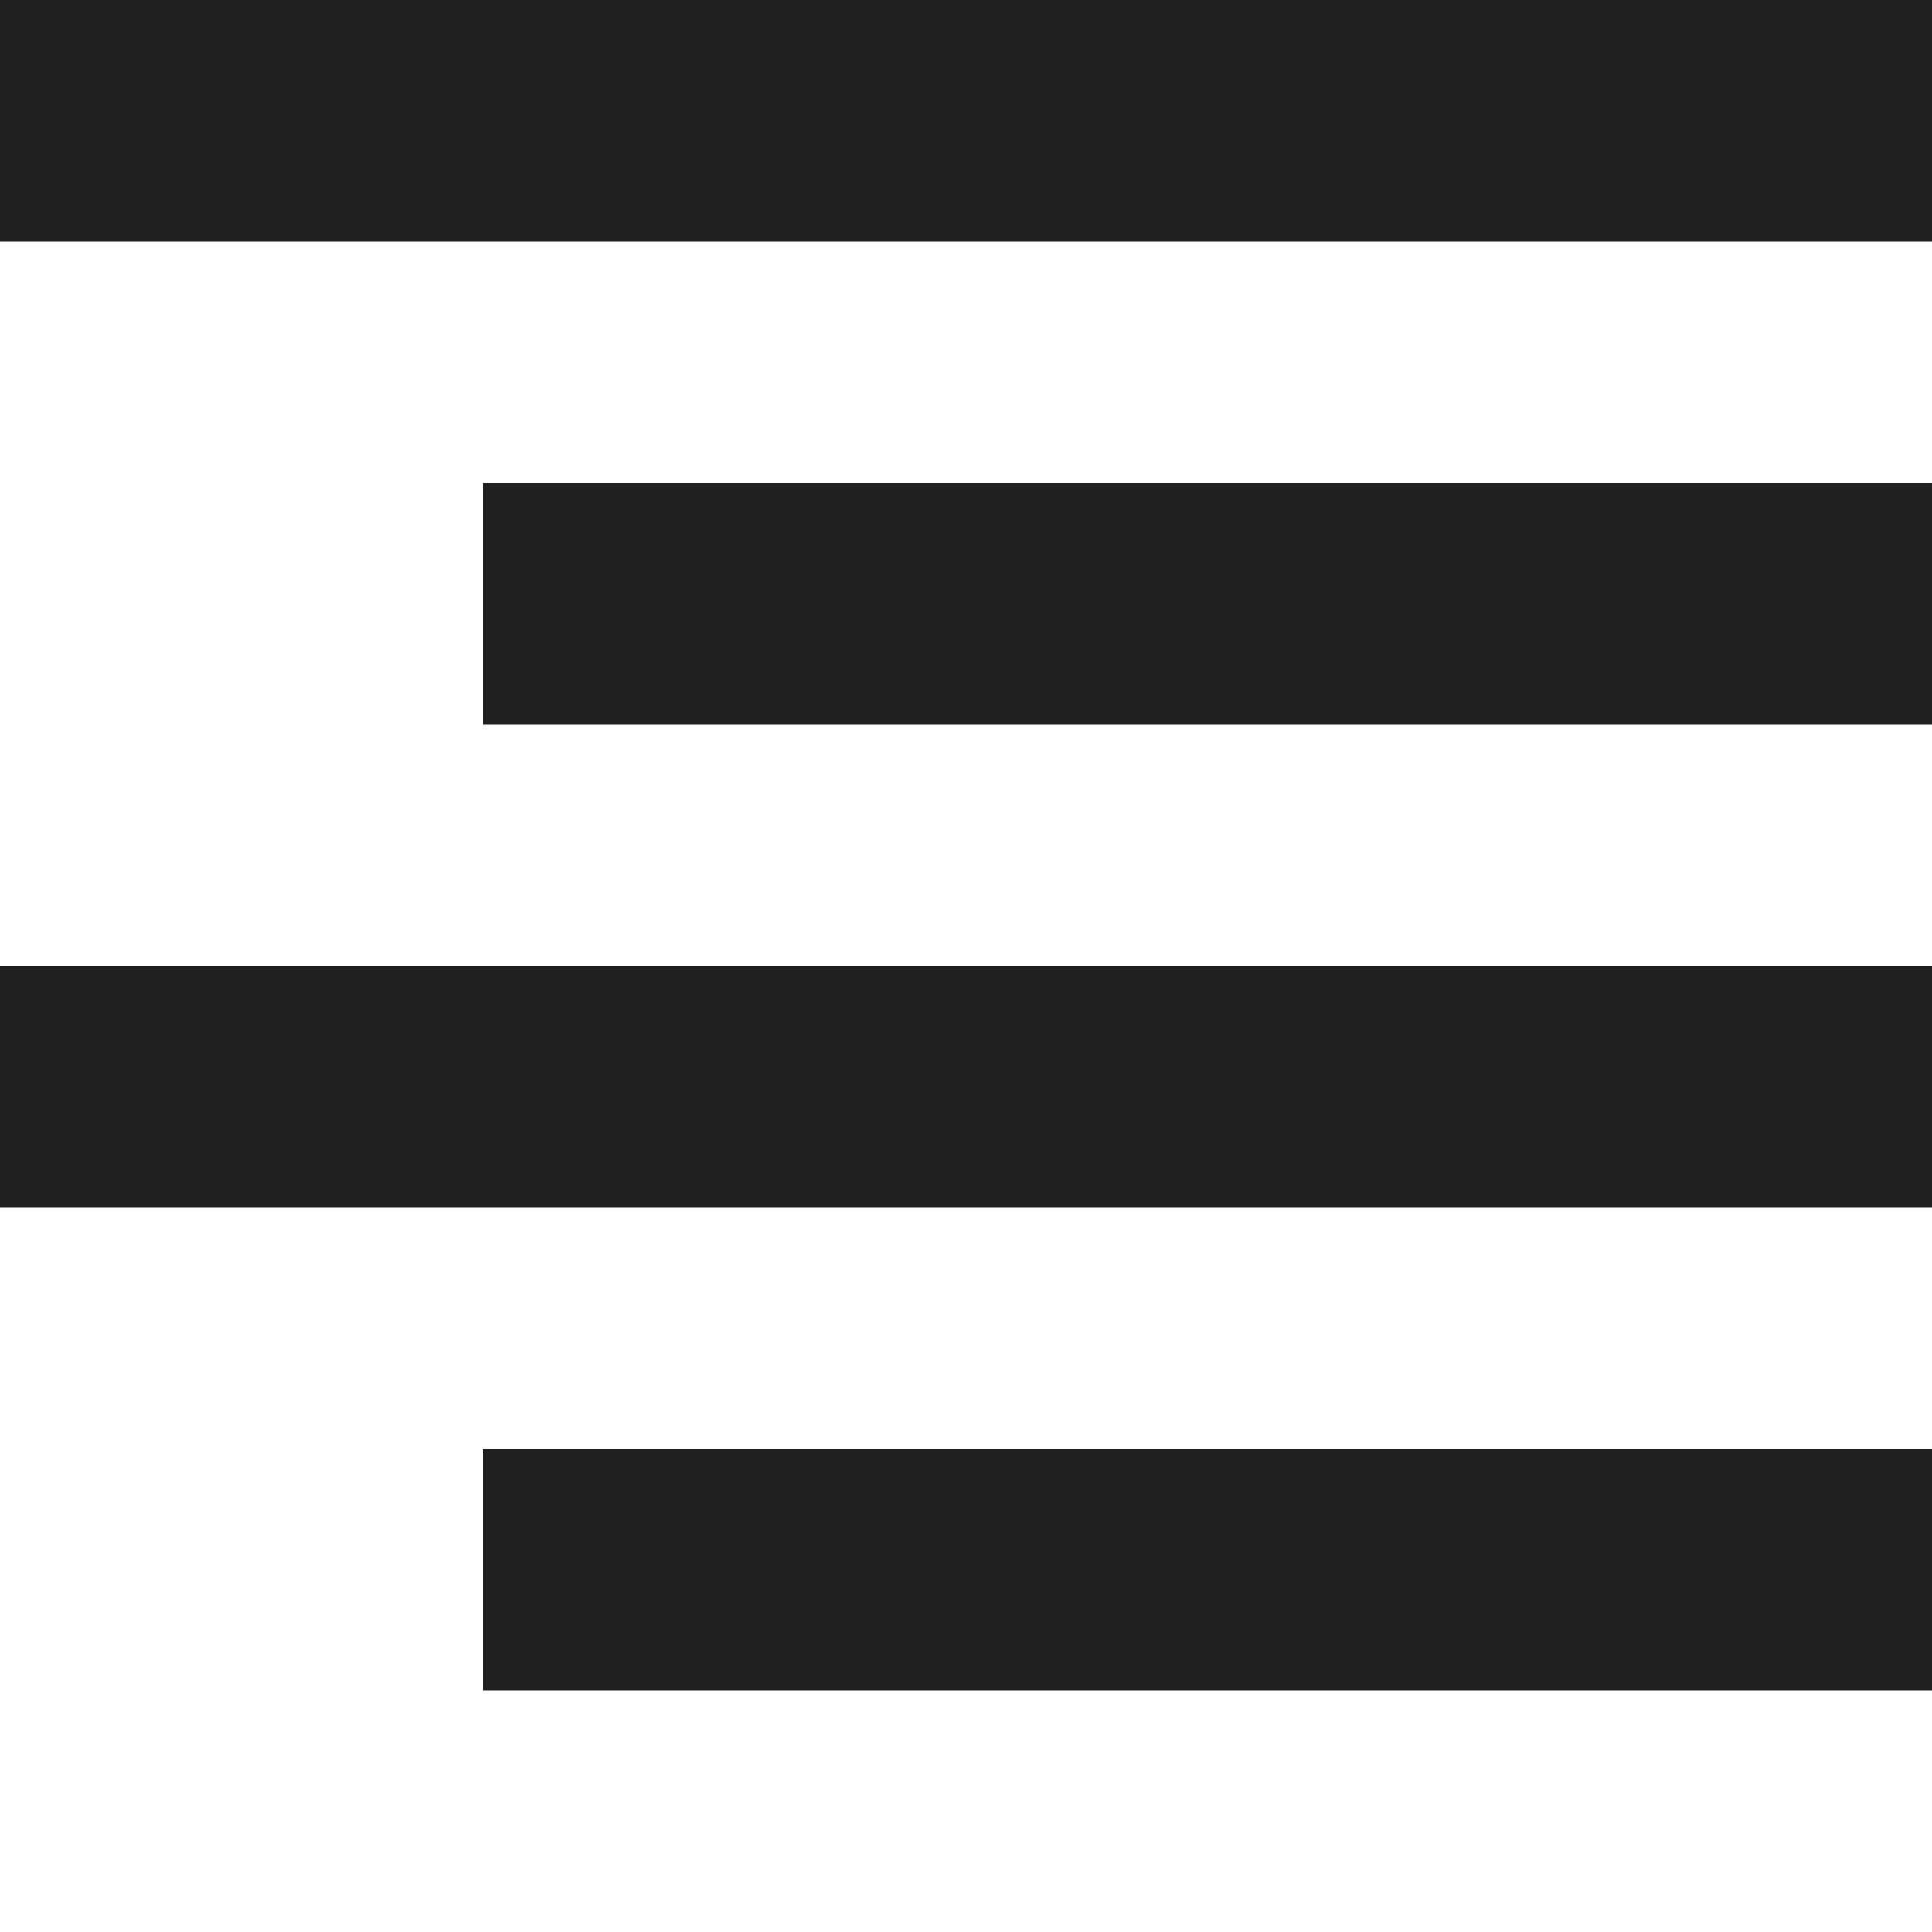
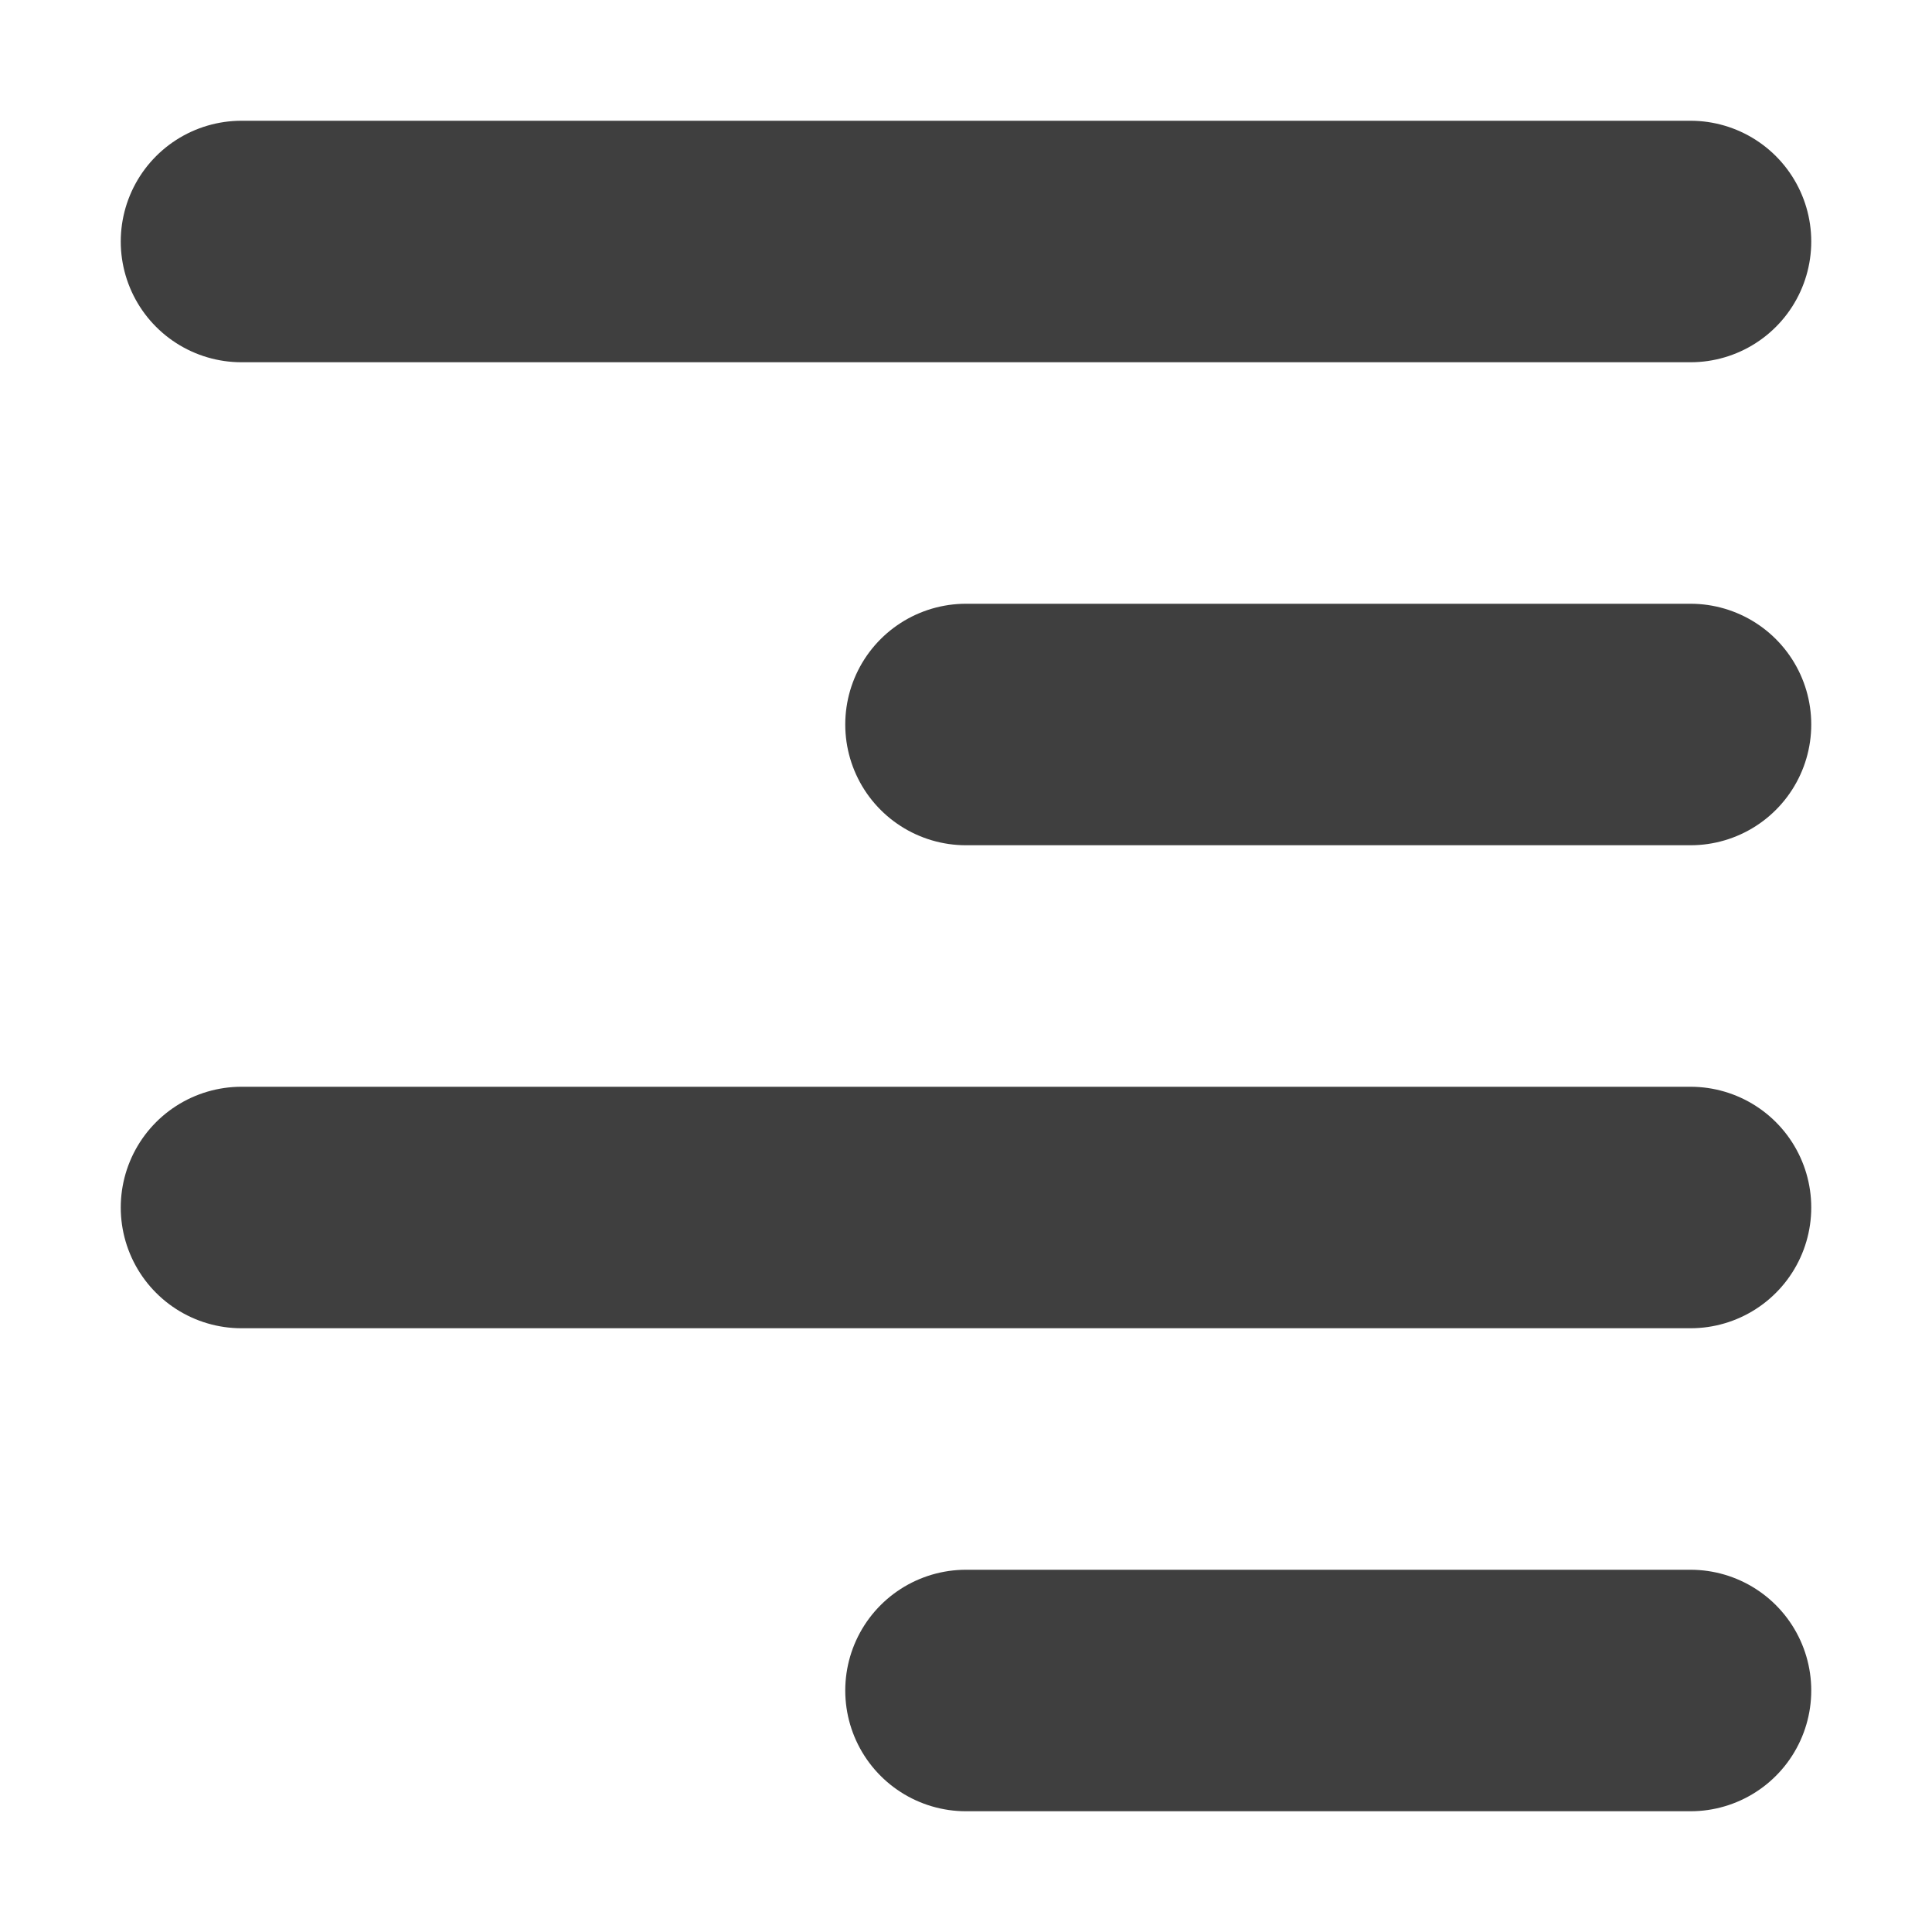
- <svg xmlns="http://www.w3.org/2000/svg" width="8" height="8" viewBox="0 0 8 8">
-   <path style="fill: #202020;" d="M0 0v1h8v-1h-8zm2 2v1h6v-1h-6zm-2 2v1h8v-1h-8zm2 2v1h6v-1h-6z" />
+ <svg xmlns="http://www.w3.org/2000/svg" id="svg2" height="64" width="64" version="1.1" viewBox="0 0 64 64">
+   <defs id="defs14" />
+   <g id="layer1" transform="translate(0,16)">
+     <path style="fill:none;fill-opacity:0.86;fill-rule:evenodd;stroke:#212121;stroke-width:8;stroke-linecap:round;stroke-miterlimit:4;stroke-dasharray:none;paint-order:markers fill stroke;stroke-opacity:0.86" d="m 8,-8 c 16,0 32,0 48,0" id="path1207" />
+     <path style="fill:none;fill-opacity:0.86;fill-rule:evenodd;stroke:#212121;stroke-width:8;stroke-linecap:round;stroke-miterlimit:4;stroke-dasharray:none;paint-order:markers fill stroke;stroke-opacity:0.86" d="m 8,24 c 16,0 32,0 48,0" id="path1363" />
+     <path style="fill:none;fill-opacity:0.86;fill-rule:evenodd;stroke:#212121;stroke-width:8;stroke-linecap:round;stroke-miterlimit:4;stroke-dasharray:none;stroke-opacity:0.86;paint-order:markers fill stroke" d="m 32,40 c 8,0 16,0 24,0" id="path3492" />
+     <path style="fill:none;fill-opacity:0.86;fill-rule:evenodd;stroke:#212121;stroke-width:8;stroke-linecap:round;stroke-miterlimit:4;stroke-dasharray:none;stroke-opacity:0.86;paint-order:markers fill stroke" d="m 32,8 c 8,0 16,0 24,0" id="path5129" />
+   </g>
</svg>
